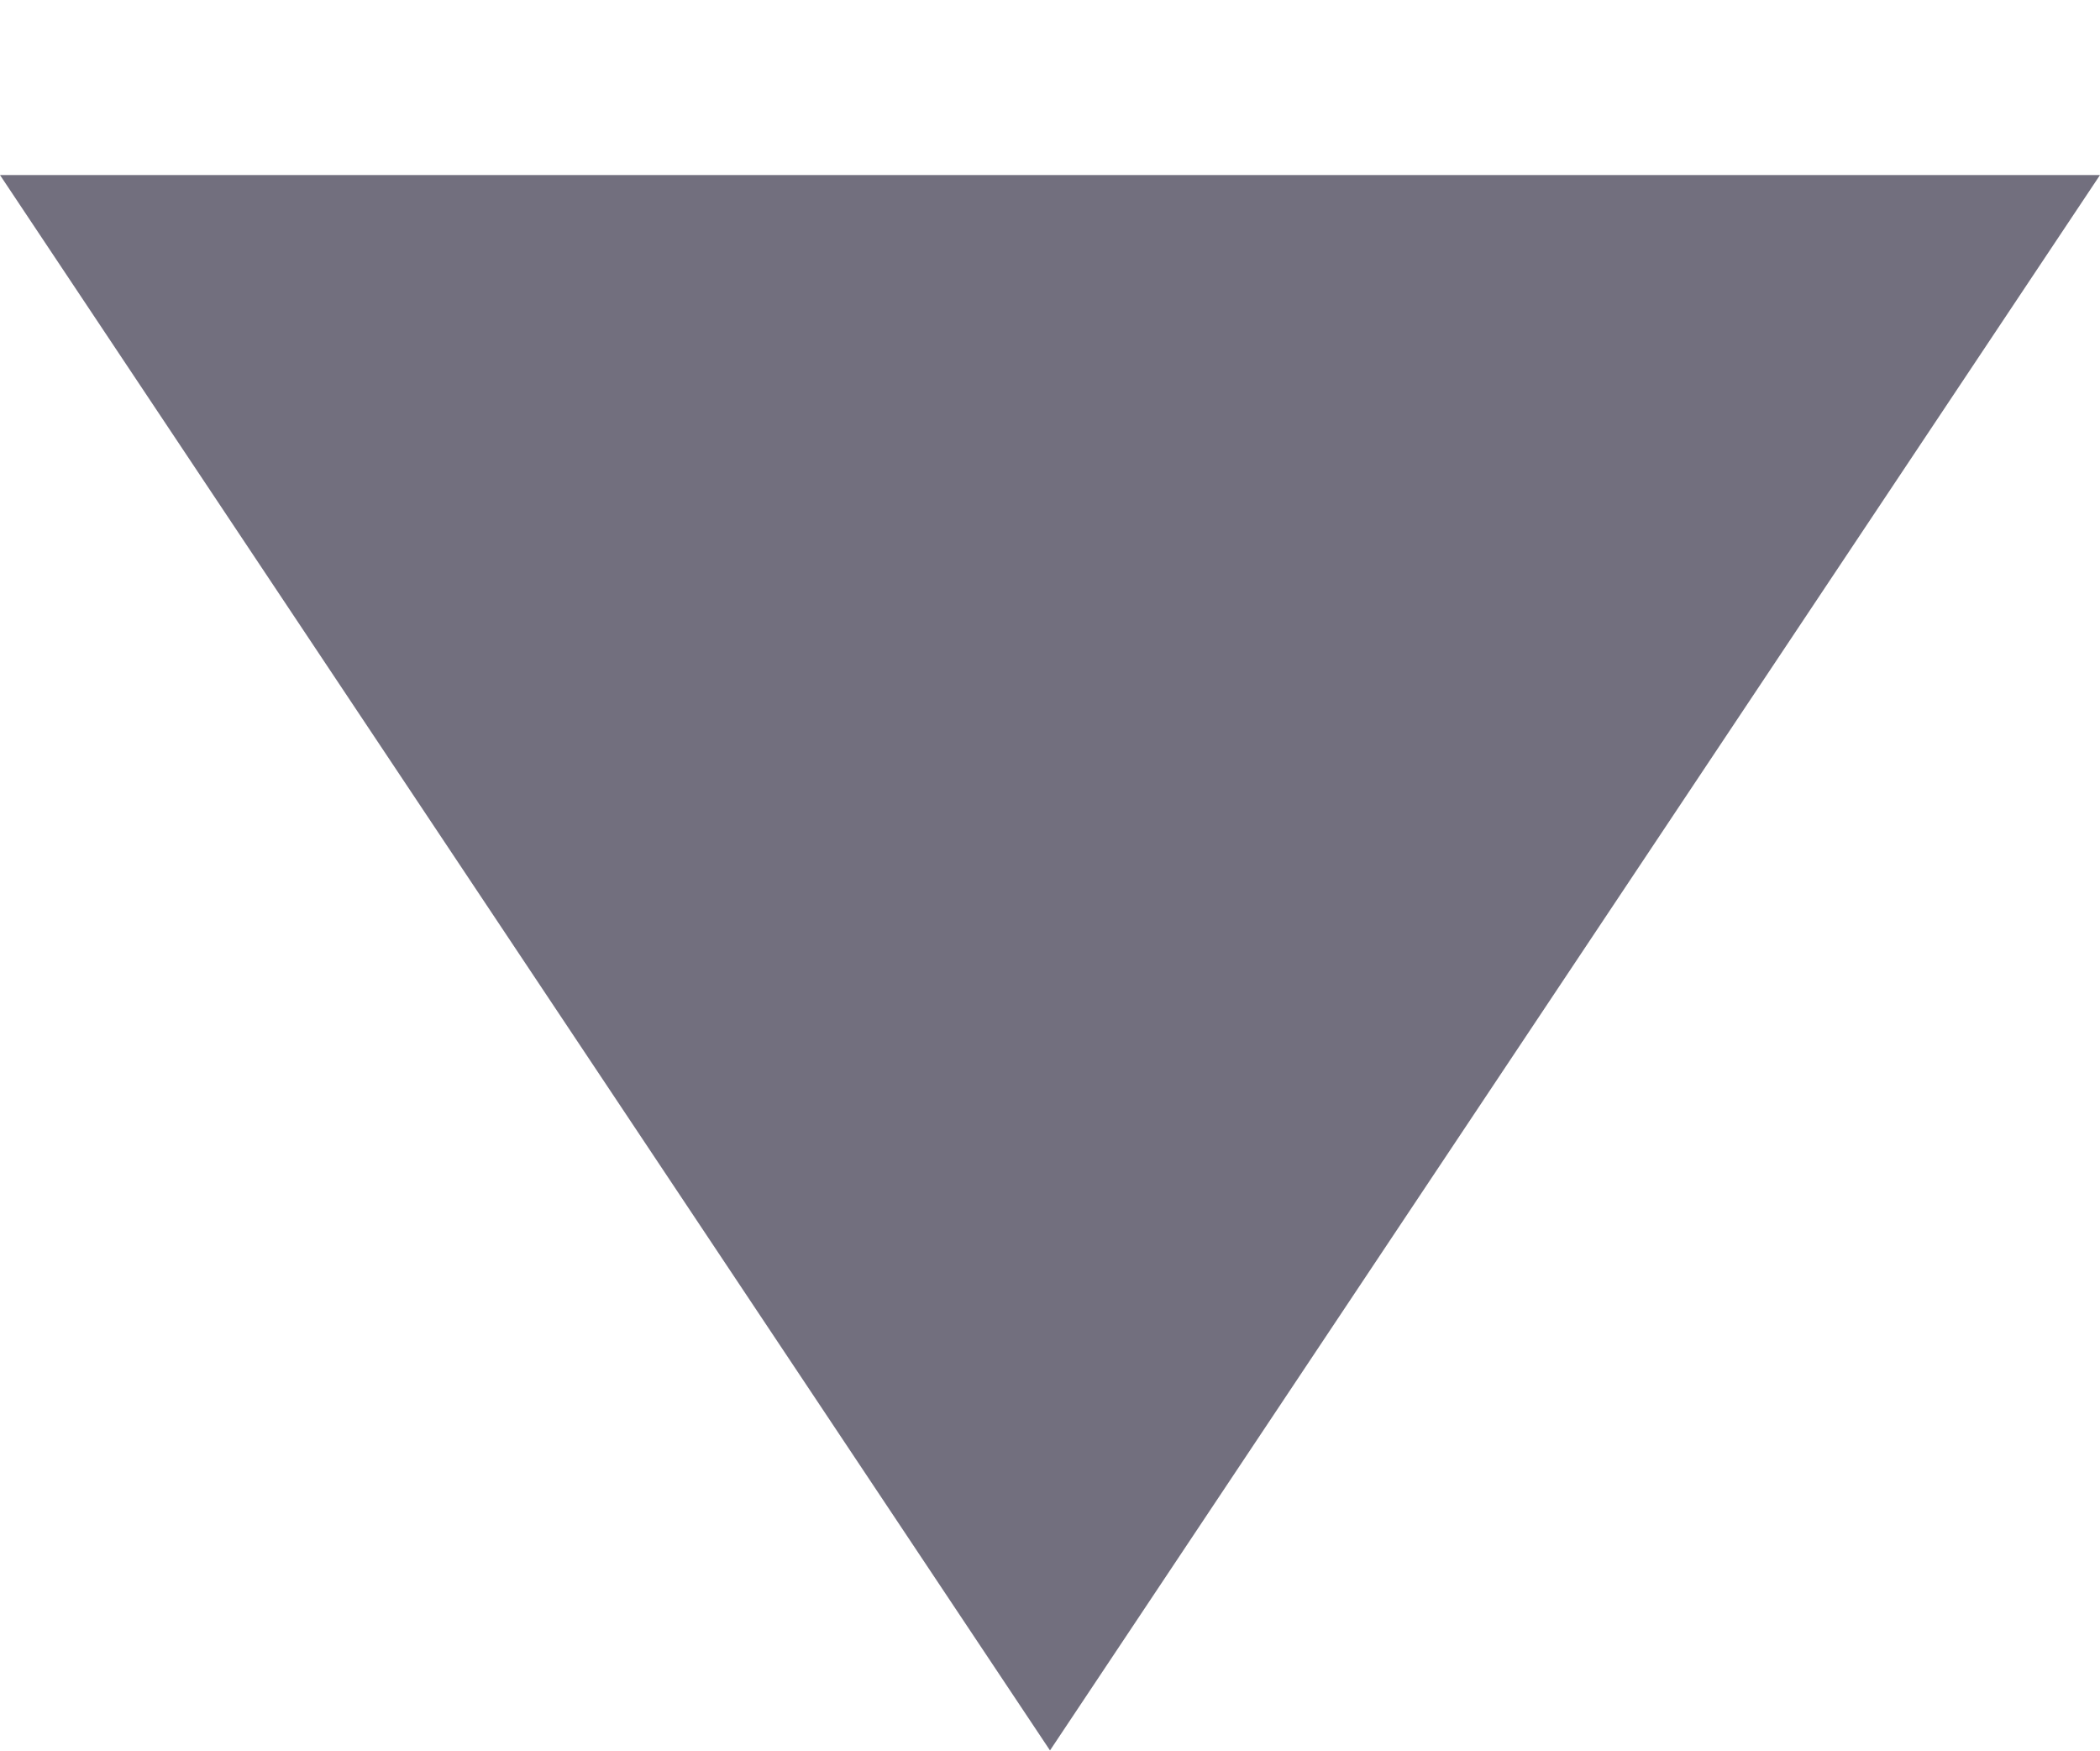
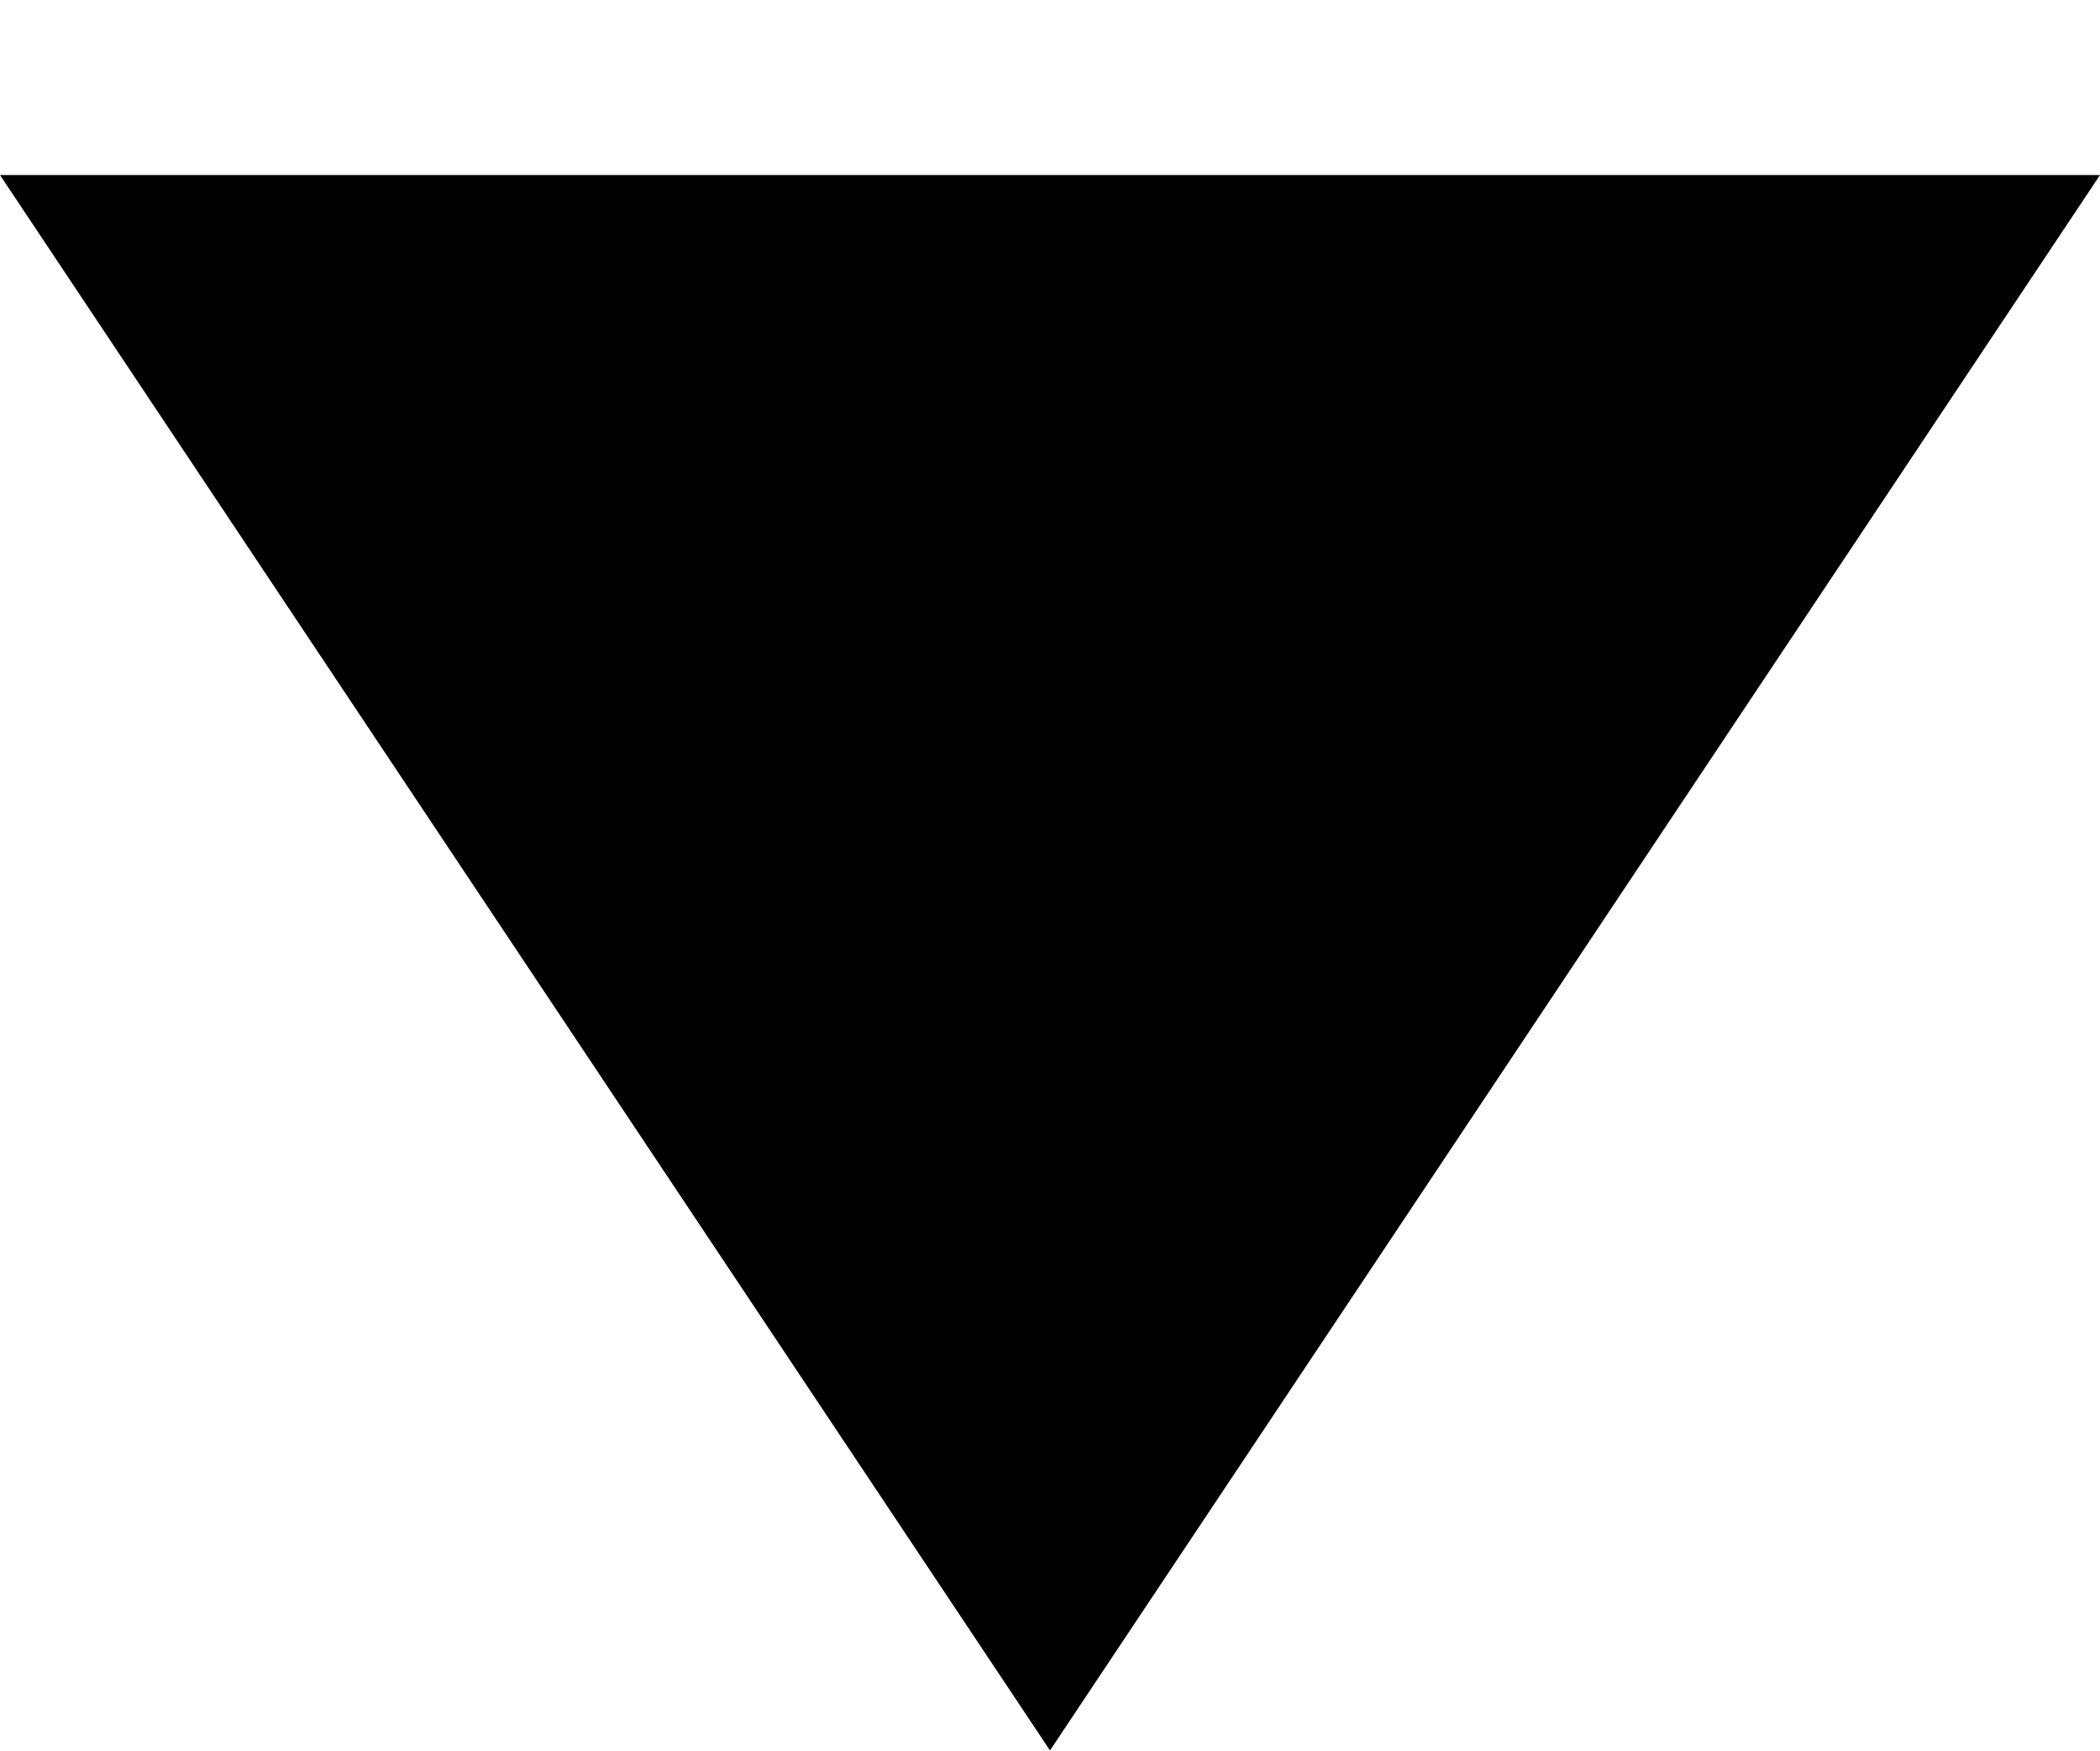
<svg xmlns="http://www.w3.org/2000/svg" width="6" height="5" viewBox="0 0 6 5">
-   <path d="M3 5 6 .5H0z" fill="#726F7E" fill-rule="evenodd" />
+   <path d="M3 5 6 .5H0z" fill="currnetColor" fill-rule="evenodd" />
</svg>
